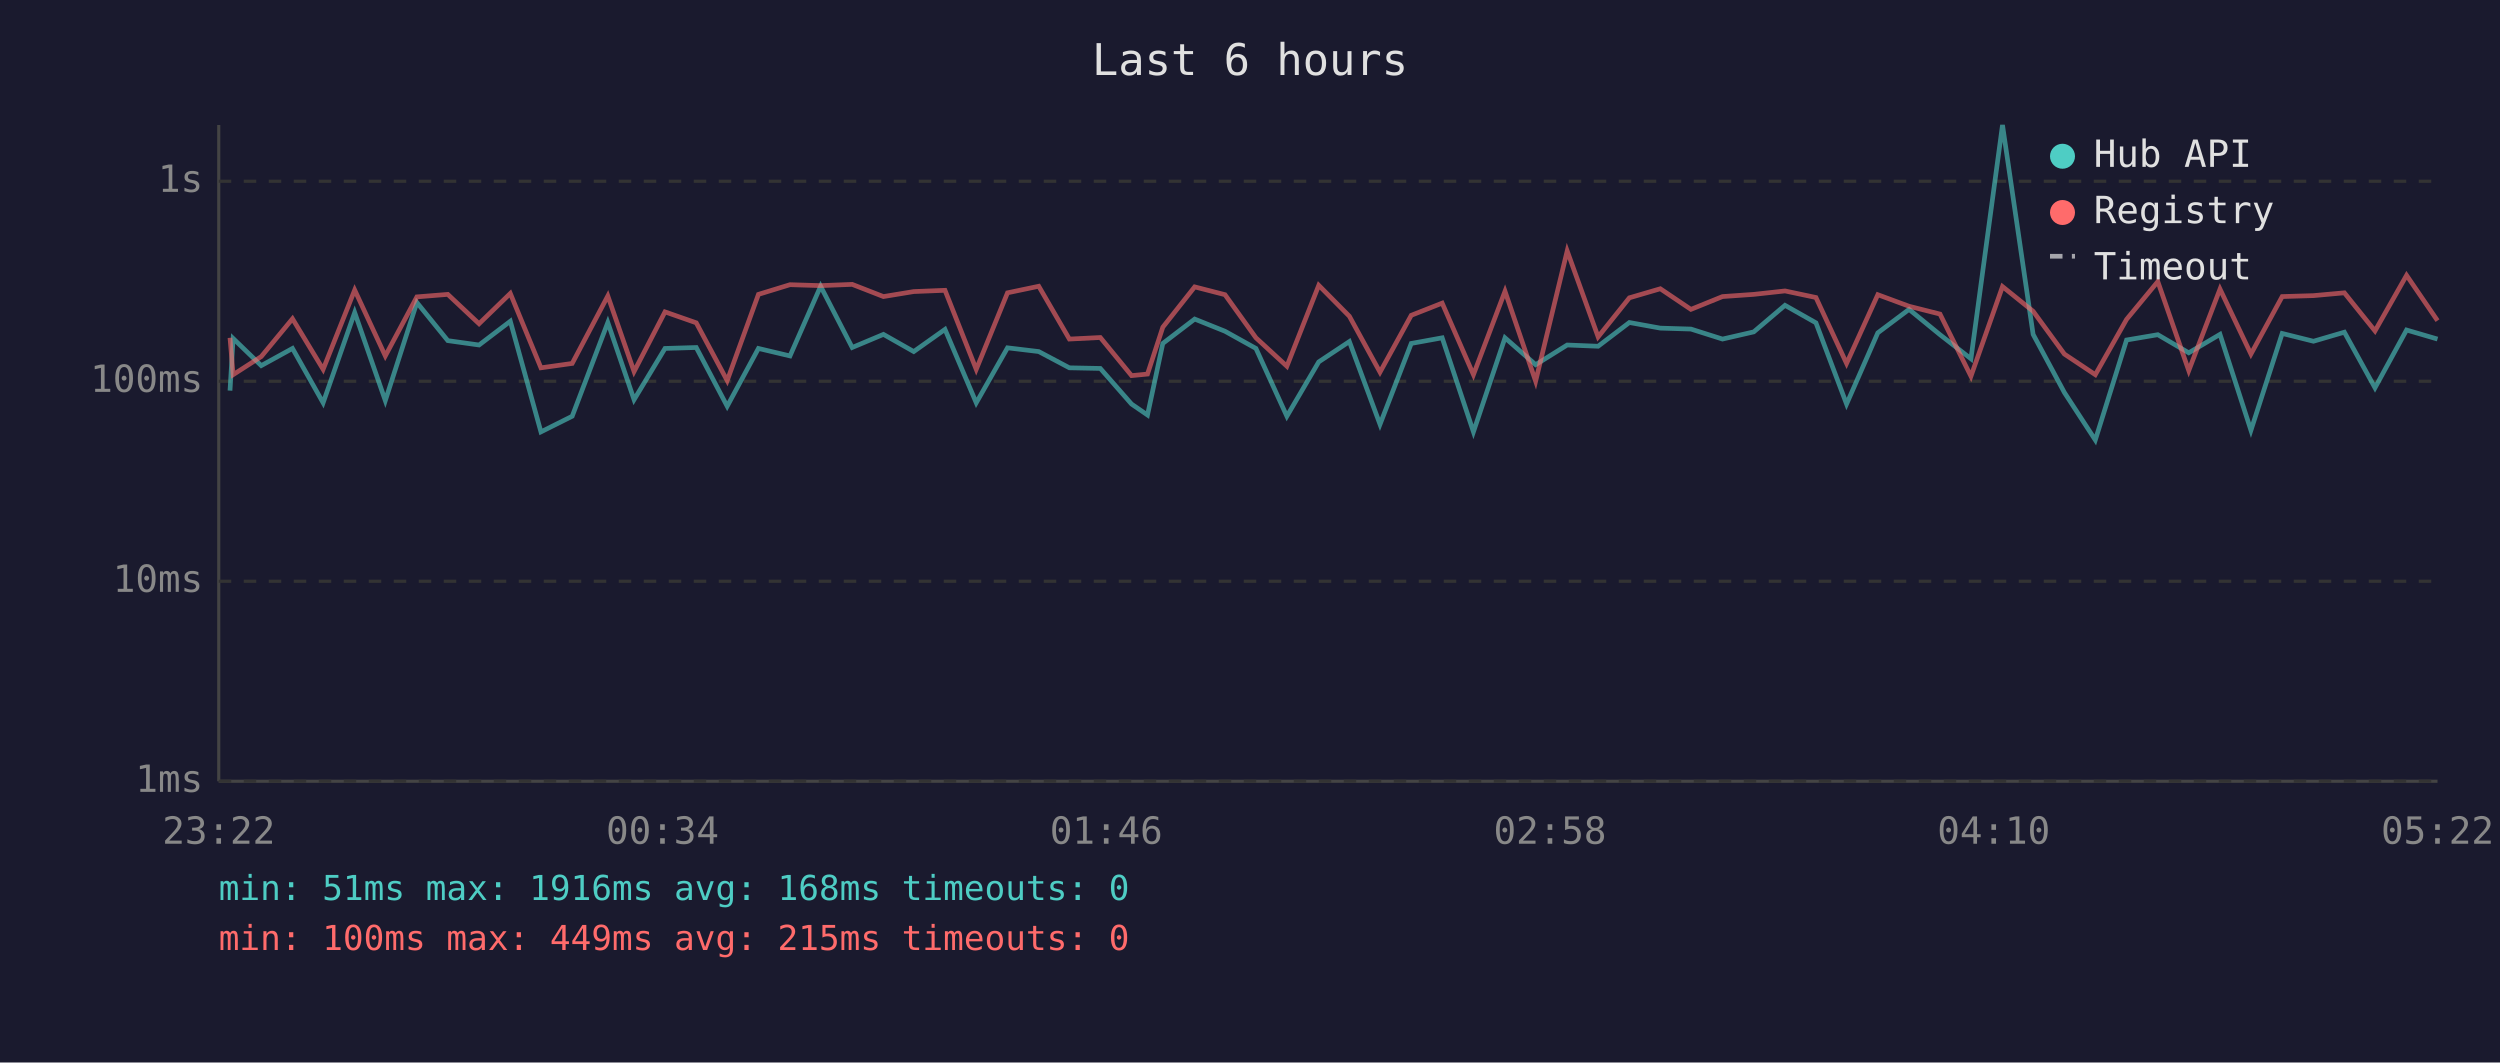
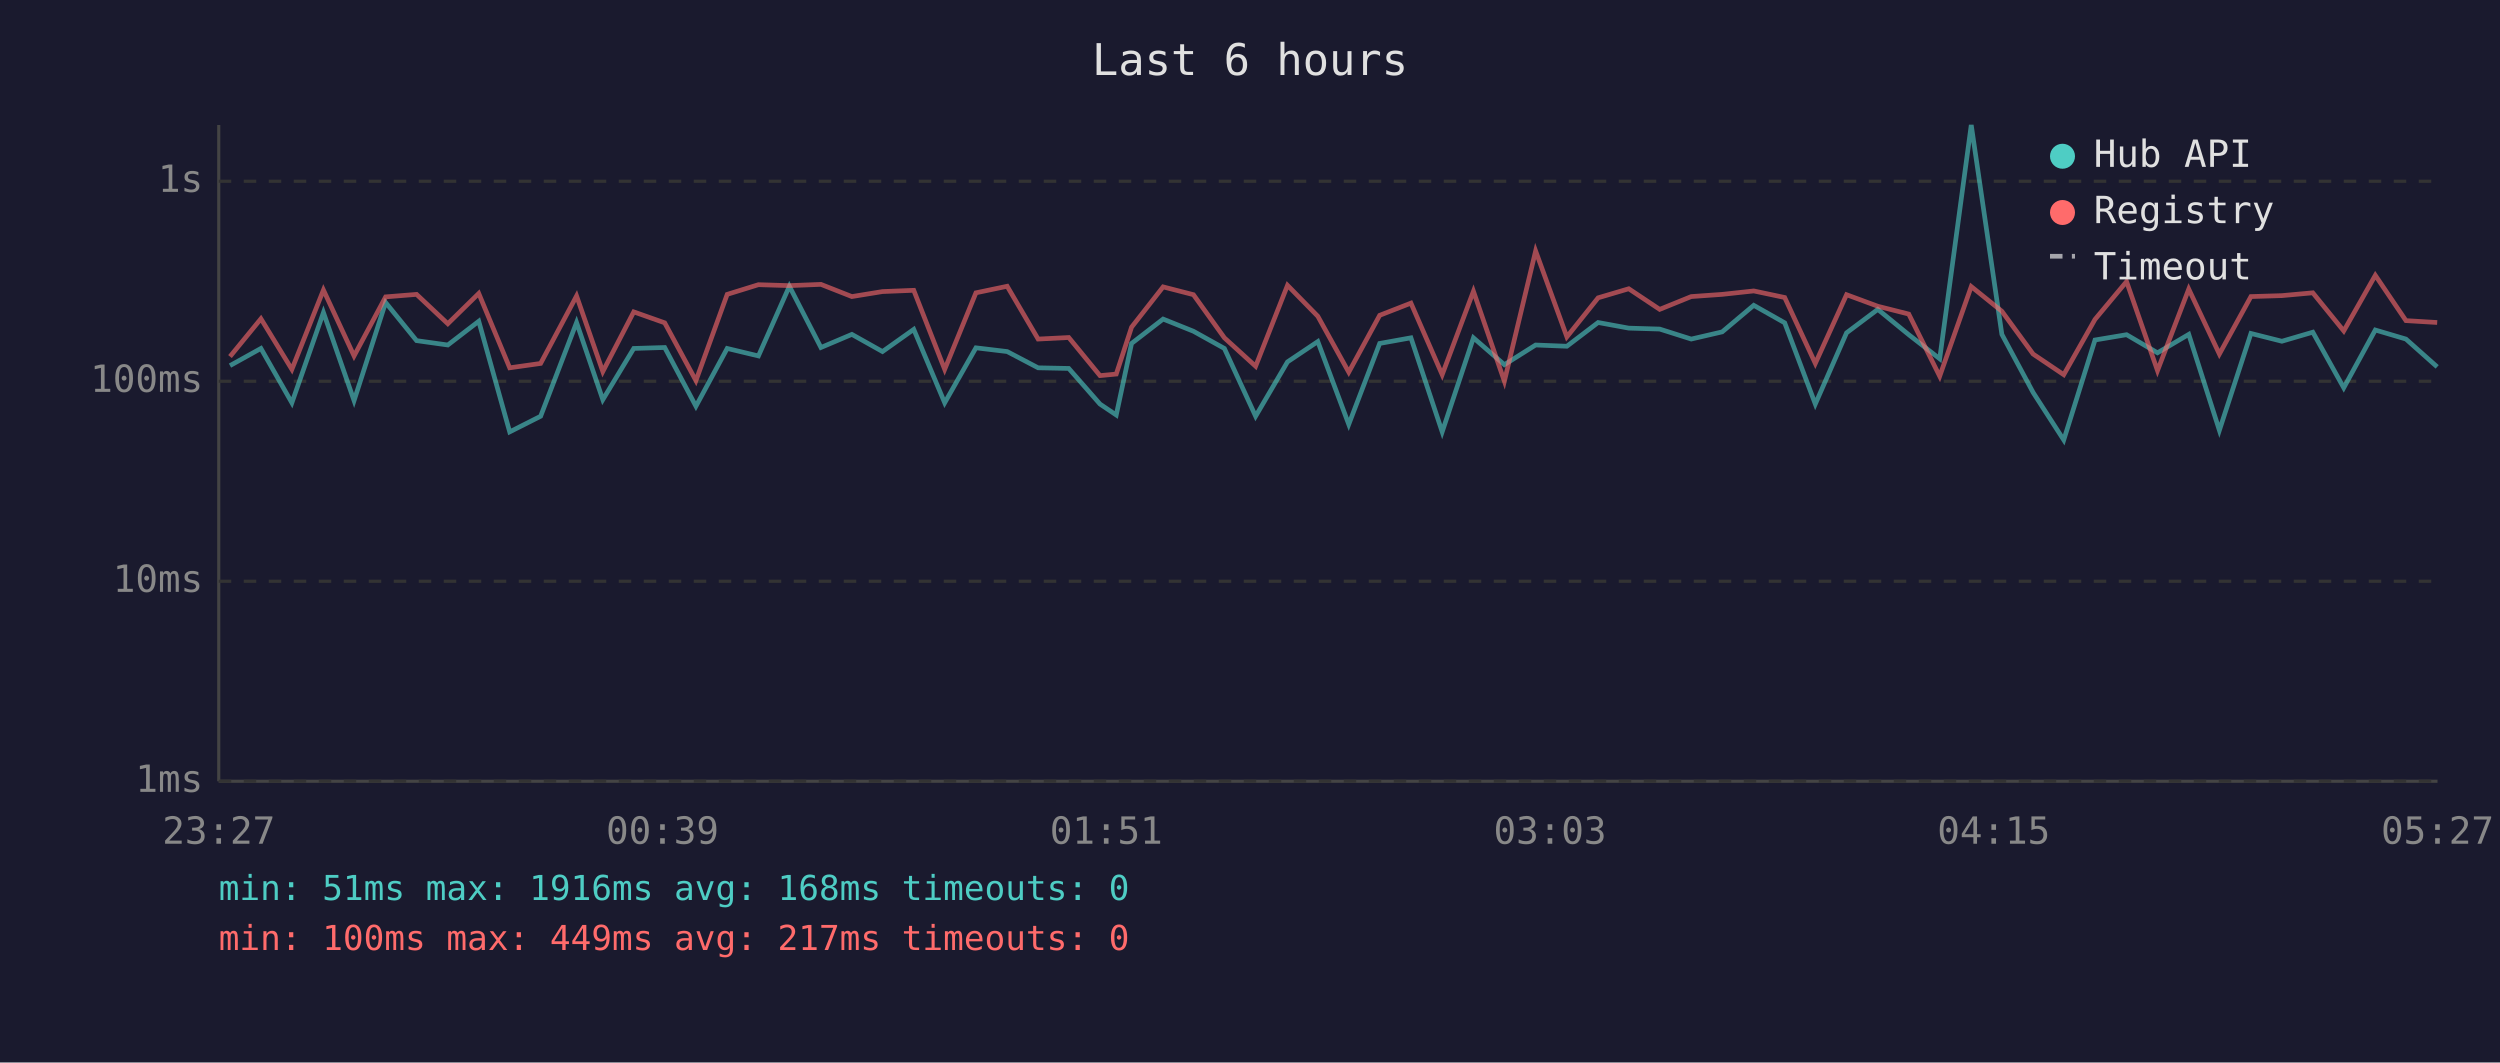
<svg xmlns="http://www.w3.org/2000/svg" viewBox="0 0 800 340" font-family="monospace" font-size="12">
  <rect width="800" height="340" fill="#1a1a2e" />
  <text x="400" y="24" fill="#e0e0e0" font-size="14" text-anchor="middle">Last 6 hours</text>
  <line x1="70" y1="40" x2="70" y2="250" stroke="#444" stroke-width="1" />
  <line x1="70" y1="250" x2="780" y2="250" stroke="#444" stroke-width="1" />
  <line x1="70" y1="250" x2="780" y2="250" stroke="#333" stroke-width="1" stroke-dasharray="4" />
  <text x="65" y="250" fill="#888" text-anchor="end" dominant-baseline="middle">1ms</text>
  <line x1="70" y1="186" x2="780" y2="186" stroke="#333" stroke-width="1" stroke-dasharray="4" />
  <text x="65" y="186" fill="#888" text-anchor="end" dominant-baseline="middle">10ms</text>
  <line x1="70" y1="122" x2="780" y2="122" stroke="#333" stroke-width="1" stroke-dasharray="4" />
  <text x="65" y="122" fill="#888" text-anchor="end" dominant-baseline="middle">100ms</text>
  <line x1="70" y1="58" x2="780" y2="58" stroke="#333" stroke-width="1" stroke-dasharray="4" />
  <text x="65" y="58" fill="#888" text-anchor="end" dominant-baseline="middle">1s</text>
-   <text x="70" y="270" fill="#888" text-anchor="middle">23:22</text>
-   <text x="212" y="270" fill="#888" text-anchor="middle">00:34</text>
-   <text x="354" y="270" fill="#888" text-anchor="middle">01:46</text>
-   <text x="496" y="270" fill="#888" text-anchor="middle">02:58</text>
-   <text x="638" y="270" fill="#888" text-anchor="middle">04:10</text>
-   <text x="780" y="270" fill="#888" text-anchor="middle">05:22</text>
-   <polyline points="73.6,125.0 74.6,108.3 83.6,117.0 93.6,111.5 103.4,128.9 113.5,100.0 123.3,128.2 133.4,96.8 143.3,109.0 153.3,110.4 163.3,102.8 173.1,138.2 183.1,133.2 194.5,103.2 202.9,127.9 212.8,111.5 222.8,111.2 232.7,130.0 242.7,111.5 252.8,113.9 262.6,91.6 272.7,111.2 282.7,107.0 292.4,112.5 302.4,105.4 312.4,128.9 322.4,111.3 332.4,112.5 342.2,117.7 352.1,117.9 362.1,129.3 367.2,132.8 372.1,109.9 382.3,102.1 392.0,106.0 401.9,111.5 411.8,133.2 422.0,115.8 431.8,109.3 441.6,135.8 451.6,109.9 461.5,108.1 471.5,138.2 481.6,108.1 491.4,116.7 501.5,110.4 511.4,110.8 521.4,103.2 531.3,105.0 541.1,105.3 551.2,108.5 561.2,106.2 571.2,97.7 581.1,103.3 590.9,129.3 600.9,106.5 610.9,99.0 620.8,107.1 630.7,114.8 640.8,40.0 650.6,107.0 660.6,125.6 670.5,140.8 680.5,108.8 690.5,107.1 700.4,112.9 710.4,107.0 720.3,137.7 730.3,106.7 740.3,109.2 750.2,106.3 760.0,124.1 770.1,105.6 780.0,108.5" fill="none" stroke="#4ecdc4" stroke-width="1.5" opacity="0.6" />
-   <polyline points="73.6,108.1 74.6,119.9 83.6,114.1 93.6,102.0 103.4,118.2 113.5,92.8 123.3,113.9 133.4,95.0 143.3,94.2 153.3,103.6 163.3,93.9 173.1,117.7 183.1,116.3 194.5,94.7 202.9,118.9 212.8,99.8 222.8,103.3 232.7,121.8 242.7,94.2 252.8,91.1 262.6,91.4 272.7,91.0 282.7,94.9 292.4,93.3 302.4,92.9 312.4,118.2 322.4,93.7 332.4,91.6 342.2,108.5 352.1,108.0 362.1,120.2 367.2,119.7 372.1,104.7 382.3,91.8 392.0,94.3 401.9,108.1 411.8,117.2 422.0,91.3 431.8,101.2 441.6,119.1 451.6,100.9 461.5,97.0 471.5,119.9 481.6,93.2 491.4,122.0 501.5,80.3 511.4,107.8 521.4,95.3 531.3,92.4 541.1,99.0 551.2,94.9 561.2,94.2 571.2,93.1 581.1,95.2 590.9,116.3 600.9,94.3 610.9,98.0 620.8,100.5 630.7,120.4 640.8,91.7 650.6,99.6 660.6,113.3 670.5,119.9 680.5,102.2 690.5,90.1 700.4,118.6 710.4,92.5 720.3,113.3 730.3,94.9 740.3,94.6 750.2,93.7 760.0,105.9 770.1,88.1 780.0,102.6" fill="none" stroke="#ff6b6b" stroke-width="1.5" opacity="0.6" />
+   <text x="70" y="270" fill="#888" text-anchor="middle">23:27</text>
+   <text x="212" y="270" fill="#888" text-anchor="middle">00:39</text>
+   <text x="354" y="270" fill="#888" text-anchor="middle">01:51</text>
+   <text x="496" y="270" fill="#888" text-anchor="middle">03:03</text>
+   <text x="638" y="270" fill="#888" text-anchor="middle">04:15</text>
+   <text x="780" y="270" fill="#888" text-anchor="middle">05:27</text>
+   <polyline points="73.6,117.0 83.5,111.5 93.4,128.9 103.5,100.0 113.3,128.2 123.4,96.8 133.3,109.0 143.3,110.4 153.2,102.8 163.1,138.2 173.0,133.2 184.5,103.2 192.9,127.9 202.8,111.5 212.7,111.2 222.7,130.0 232.7,111.5 242.7,113.9 252.6,91.6 262.7,111.2 272.6,107.0 282.4,112.5 292.4,105.4 302.3,128.9 312.3,111.3 322.3,112.5 332.2,117.7 342.0,117.9 352.0,129.3 357.2,132.8 362.1,109.9 372.2,102.1 381.9,106.0 391.8,111.5 401.8,133.2 412.0,115.8 421.7,109.3 431.6,135.8 441.5,109.9 451.5,108.1 461.5,138.2 471.5,108.1 481.4,116.7 491.4,110.4 501.4,110.8 511.4,103.2 521.2,105.0 531.1,105.3 541.2,108.5 551.1,106.2 561.2,97.7 571.1,103.3 580.9,129.3 590.9,106.5 600.9,99.0 610.8,107.1 620.7,114.8 630.8,40.0 640.6,107.0 650.6,125.6 660.4,140.8 670.4,108.8 680.5,107.1 690.4,112.9 700.4,107.0 710.2,137.7 720.3,106.7 730.2,109.2 740.1,106.3 750.0,124.1 760.1,105.6 769.9,108.5 779.9,117.4" fill="none" stroke="#4ecdc4" stroke-width="1.5" opacity="0.6" />
+   <polyline points="73.6,114.1 83.5,102.0 93.4,118.2 103.5,92.8 113.3,113.9 123.4,95.0 133.3,94.2 143.3,103.6 153.2,93.9 163.1,117.7 173.0,116.3 184.5,94.7 192.9,118.9 202.8,99.8 212.7,103.3 222.7,121.8 232.7,94.2 242.7,91.1 252.6,91.4 262.7,91.0 272.6,94.9 282.4,93.3 292.4,92.9 302.3,118.2 312.3,93.7 322.3,91.6 332.2,108.5 342.0,108.0 352.0,120.2 357.2,119.7 362.1,104.7 372.2,91.8 381.9,94.3 391.8,108.1 401.8,117.2 412.0,91.3 421.7,101.2 431.6,119.1 441.5,100.9 451.5,97.0 461.5,119.9 471.5,93.2 481.4,122.0 491.4,80.3 501.4,107.8 511.4,95.3 521.2,92.4 531.1,99.0 541.2,94.9 551.1,94.2 561.2,93.1 571.1,95.2 580.9,116.3 590.9,94.3 600.9,98.0 610.8,100.5 620.7,120.4 630.8,91.7 640.6,99.6 650.6,113.3 660.4,119.9 670.4,102.2 680.5,90.1 690.4,118.6 700.4,92.5 710.2,113.3 720.3,94.9 730.2,94.6 740.1,93.7 750.0,105.9 760.1,88.1 769.9,102.6 779.9,103.2" fill="none" stroke="#ff6b6b" stroke-width="1.5" opacity="0.6" />
  <circle cx="660" cy="50" r="4" fill="#4ecdc4" />
  <text x="670" y="50" fill="#e0e0e0" dominant-baseline="middle">Hub API</text>
  <circle cx="660" cy="68" r="4" fill="#ff6b6b" />
  <text x="670" y="68" fill="#e0e0e0" dominant-baseline="middle">Registry</text>
  <line x1="656" y1="82" x2="664" y2="82" stroke="#e0e0e0" stroke-width="1.5" stroke-dasharray="4,3" opacity="0.7" />
  <text x="670" y="86" fill="#e0e0e0" dominant-baseline="middle">Timeout</text>
  <text x="70" y="288" fill="#4ecdc4" font-size="11">min: 51ms  max: 1916ms  avg: 168ms  timeouts: 0</text>
-   <text x="70" y="304" fill="#ff6b6b" font-size="11">min: 100ms  max: 449ms  avg: 215ms  timeouts: 0</text>
+   <text x="70" y="304" fill="#ff6b6b" font-size="11">min: 100ms  max: 449ms  avg: 217ms  timeouts: 0</text>
</svg>
